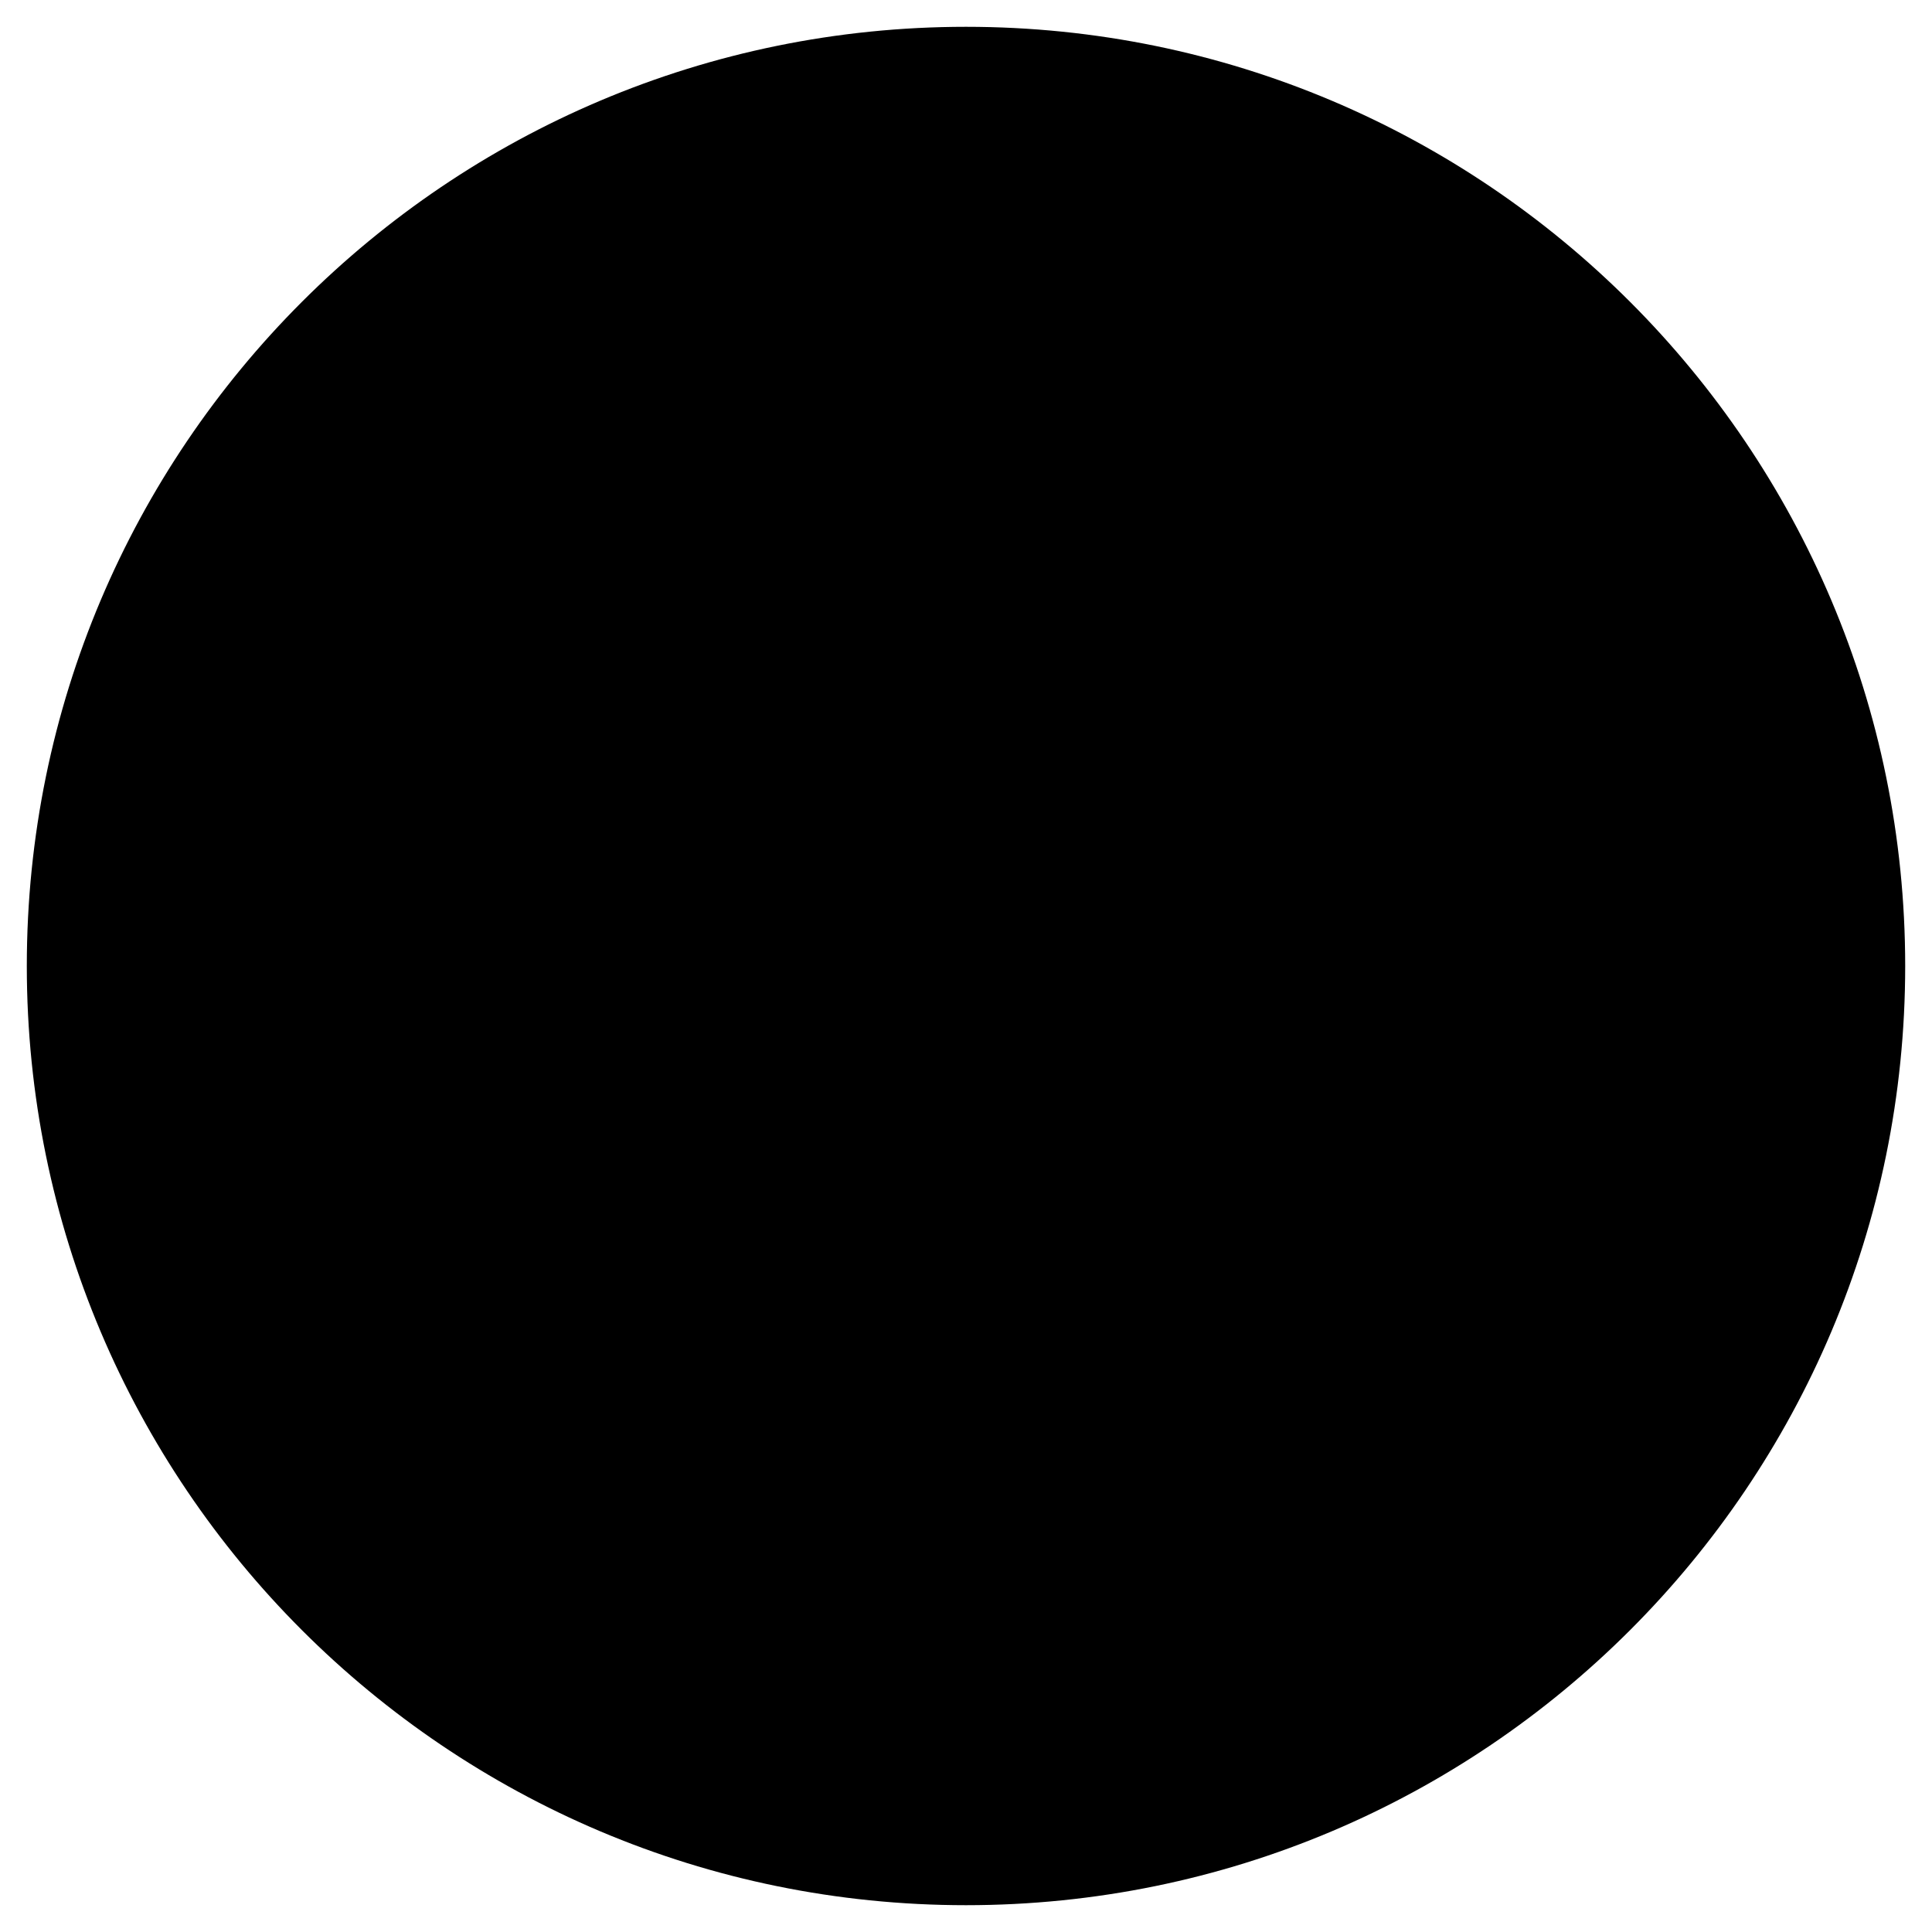
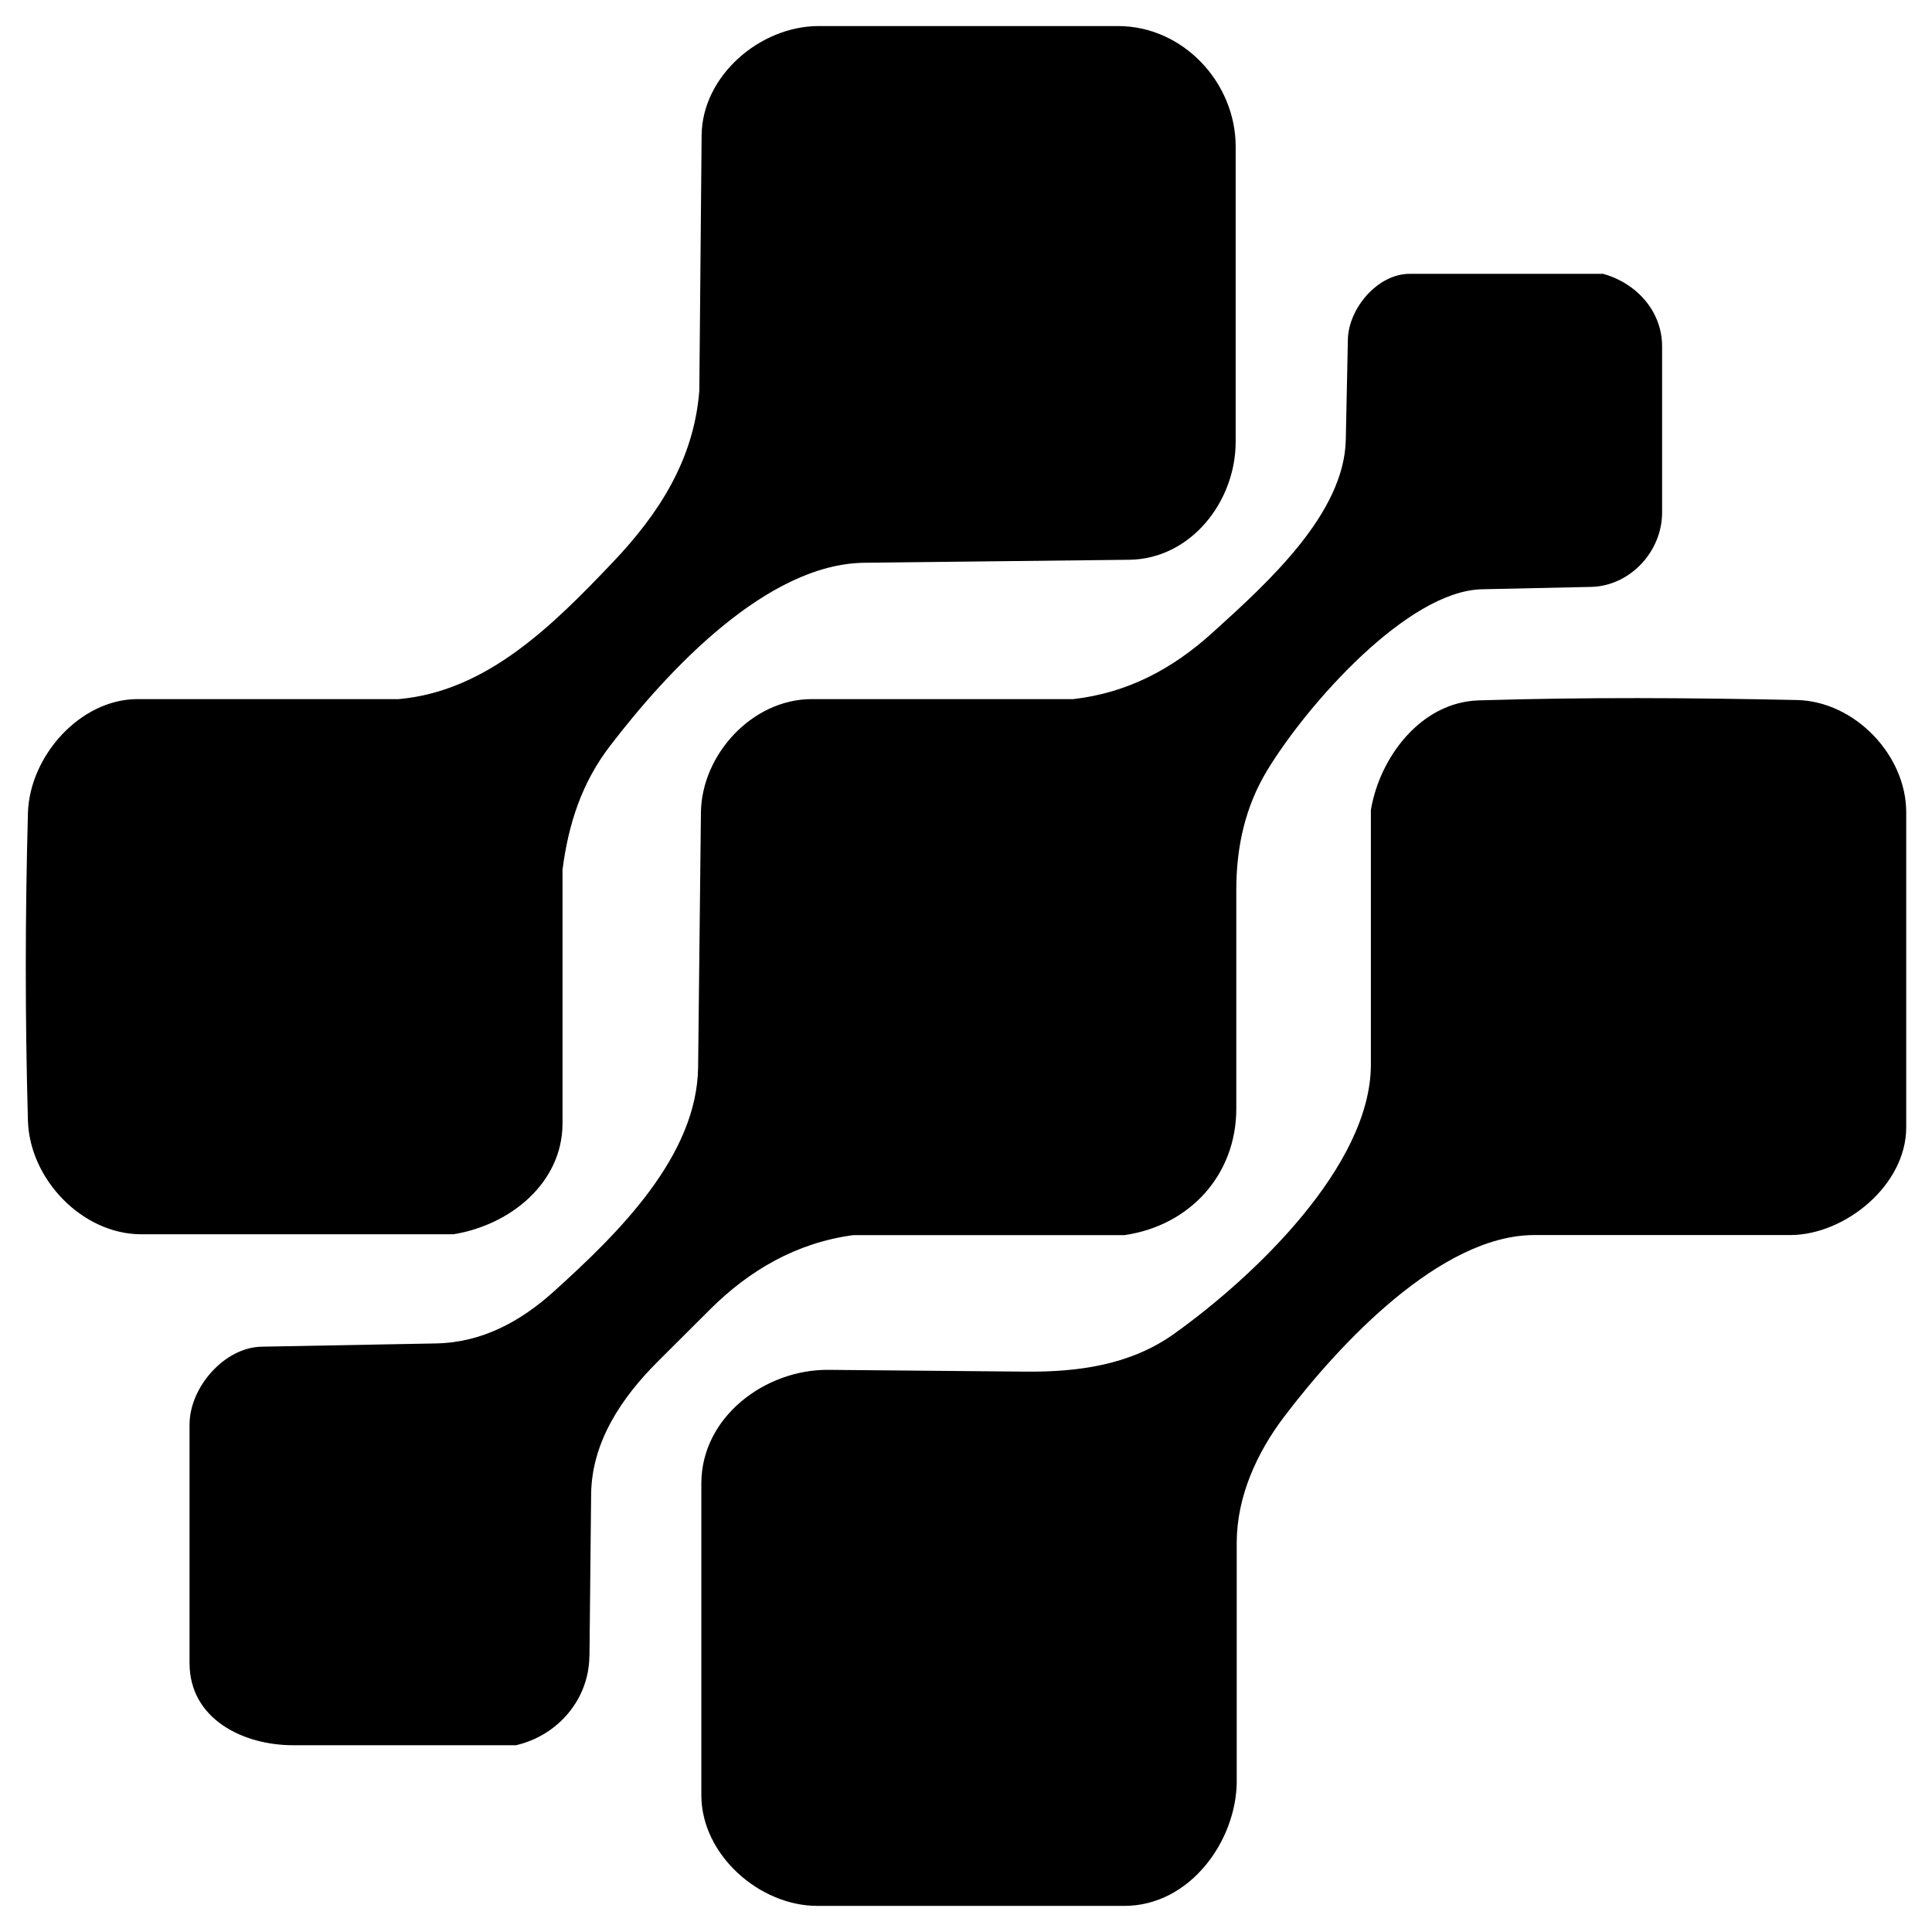
<svg xmlns="http://www.w3.org/2000/svg" id="Layer_1" version="1.1" viewBox="0 0 64 64">
-   <circle cx="32" cy="32" r="31.112" />
+   <path d="M15.019,40.887H4.664c-1.936-.009-3.684-1.818-3.739-3.77-.096-3.452-.093-6.721,0-10.176.051-1.896,1.728-3.766,3.604-3.782h8.676c2.918-.256,5.099-2.436,7.089-4.527,1.532-1.61,2.695-3.407,2.872-5.692l.076-8.459c.018-1.969,1.935-3.619,3.883-3.618h9.912c2.155.001,3.896,1.874,3.896,3.991v9.78c0,1.984-1.491,3.886-3.528,3.909l-8.77.099c-3.229.037-6.501,3.552-8.429,6.07-.933,1.218-1.375,2.575-1.572,4.098v8.427c-.014,1.946-1.724,3.346-3.615,3.65ZM19.527,54.863l.055-5.361c.018-1.749,1.027-3.221,2.208-4.399l1.72-1.716c1.313-1.31,2.872-2.219,4.758-2.472h8.985c2.172-.318,3.696-2.004,3.701-4.179v-7.279c.003-1.402.292-2.728,1.021-3.933,1.324-2.185,4.651-5.95,7.118-6.004l3.612-.078c1.292-.028,2.353-1.171,2.354-2.461v-5.51c0-1.174-.864-2.101-1.956-2.4h-6.414c-1.071.007-2.018,1.16-2.039,2.174l-.069,3.324c-.051,2.443-2.579,4.729-4.423,6.396-1.323,1.197-2.807,1.987-4.603,2.194h-8.684c-1.959.012-3.631,1.84-3.652,3.761l-.093,8.426c-.032,2.955-2.661,5.524-4.784,7.44-1.104.996-2.383,1.689-3.9,1.717l-5.779.108c-1.233.023-2.386,1.352-2.384,2.58v7.904c.002,1.862,1.795,2.729,3.462,2.718h7.352c1.408-.327,2.417-1.537,2.431-2.949ZM40.968,59.009v-7.921c.007-1.511.663-2.96,1.566-4.151,1.856-2.448,5.191-6.005,8.268-6.024h8.513c1.818-.011,3.825-1.657,3.831-3.557v-10.44c.006-1.895-1.702-3.687-3.625-3.727-3.569-.075-6.98-.097-10.535.012-1.91.058-3.281,1.877-3.574,3.633v8.458c-.019,3.33-3.867,7.004-6.534,8.903-1.434,1.021-3.165,1.258-4.897,1.242l-6.538-.059c-2.091-.019-4.211,1.558-4.21,3.766v10.325c0,1.972,1.927,3.672,3.851,3.666h10.172c2.163-.007,3.703-2.153,3.713-4.127Z" />
</svg>
